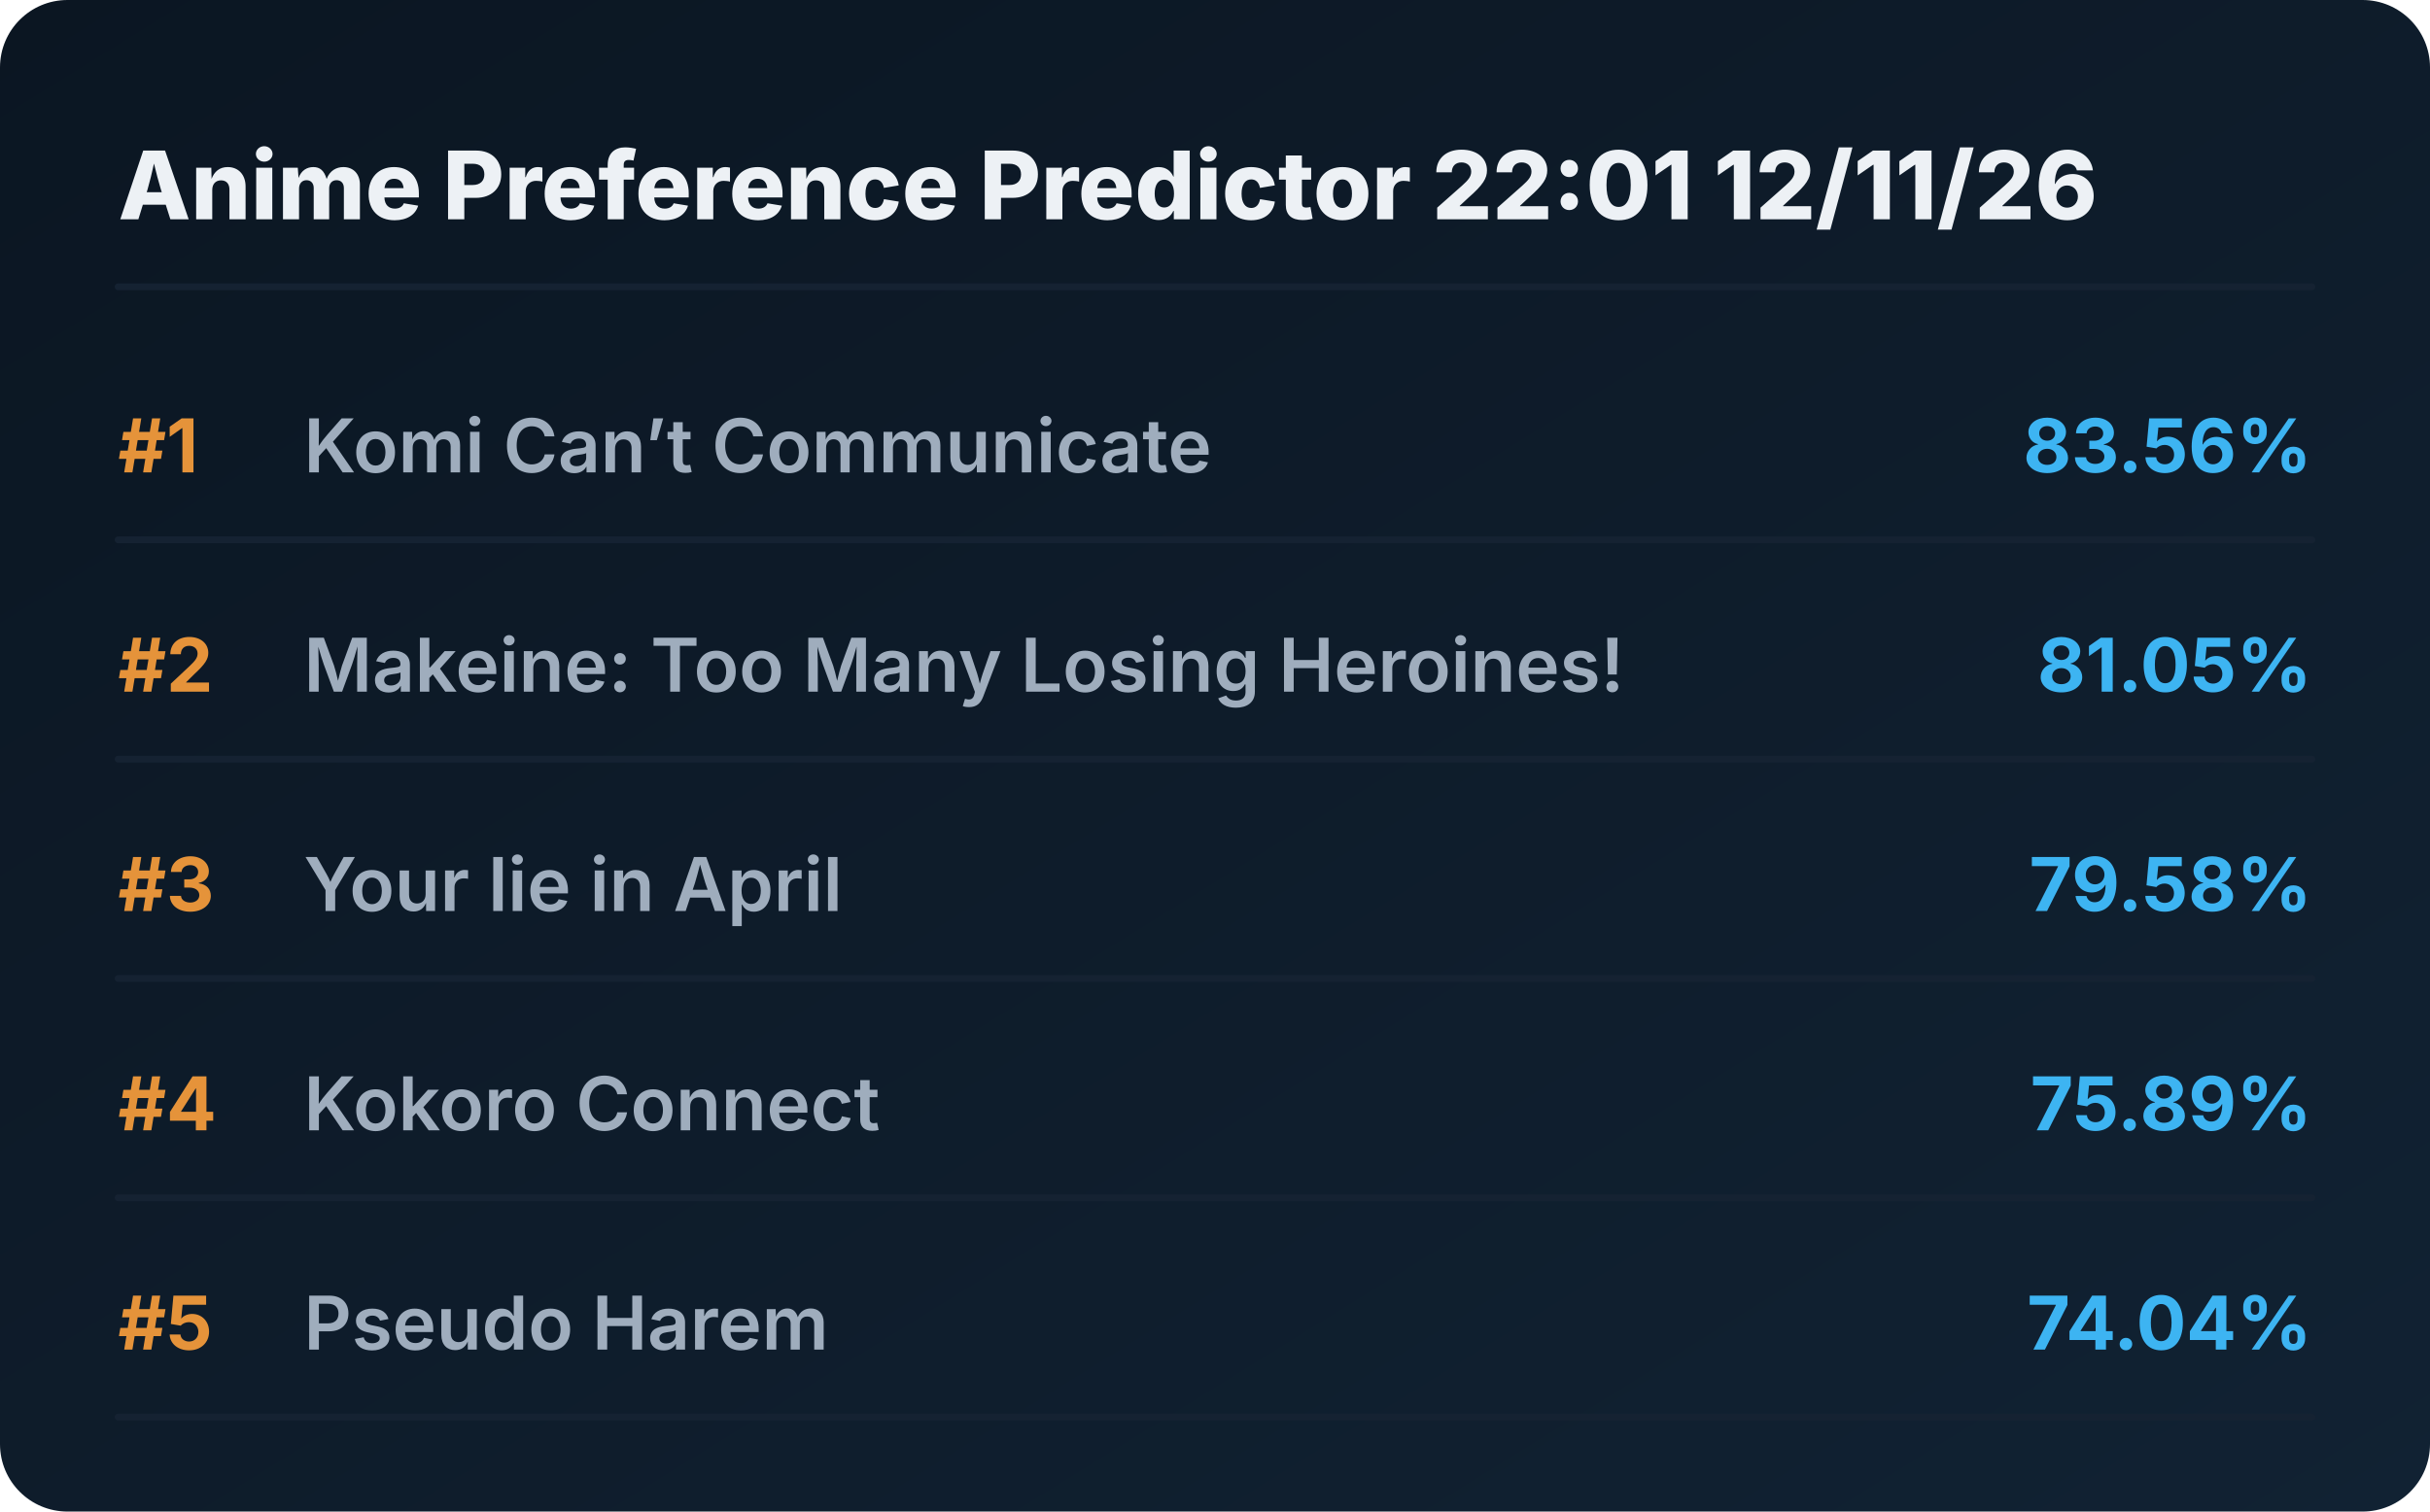
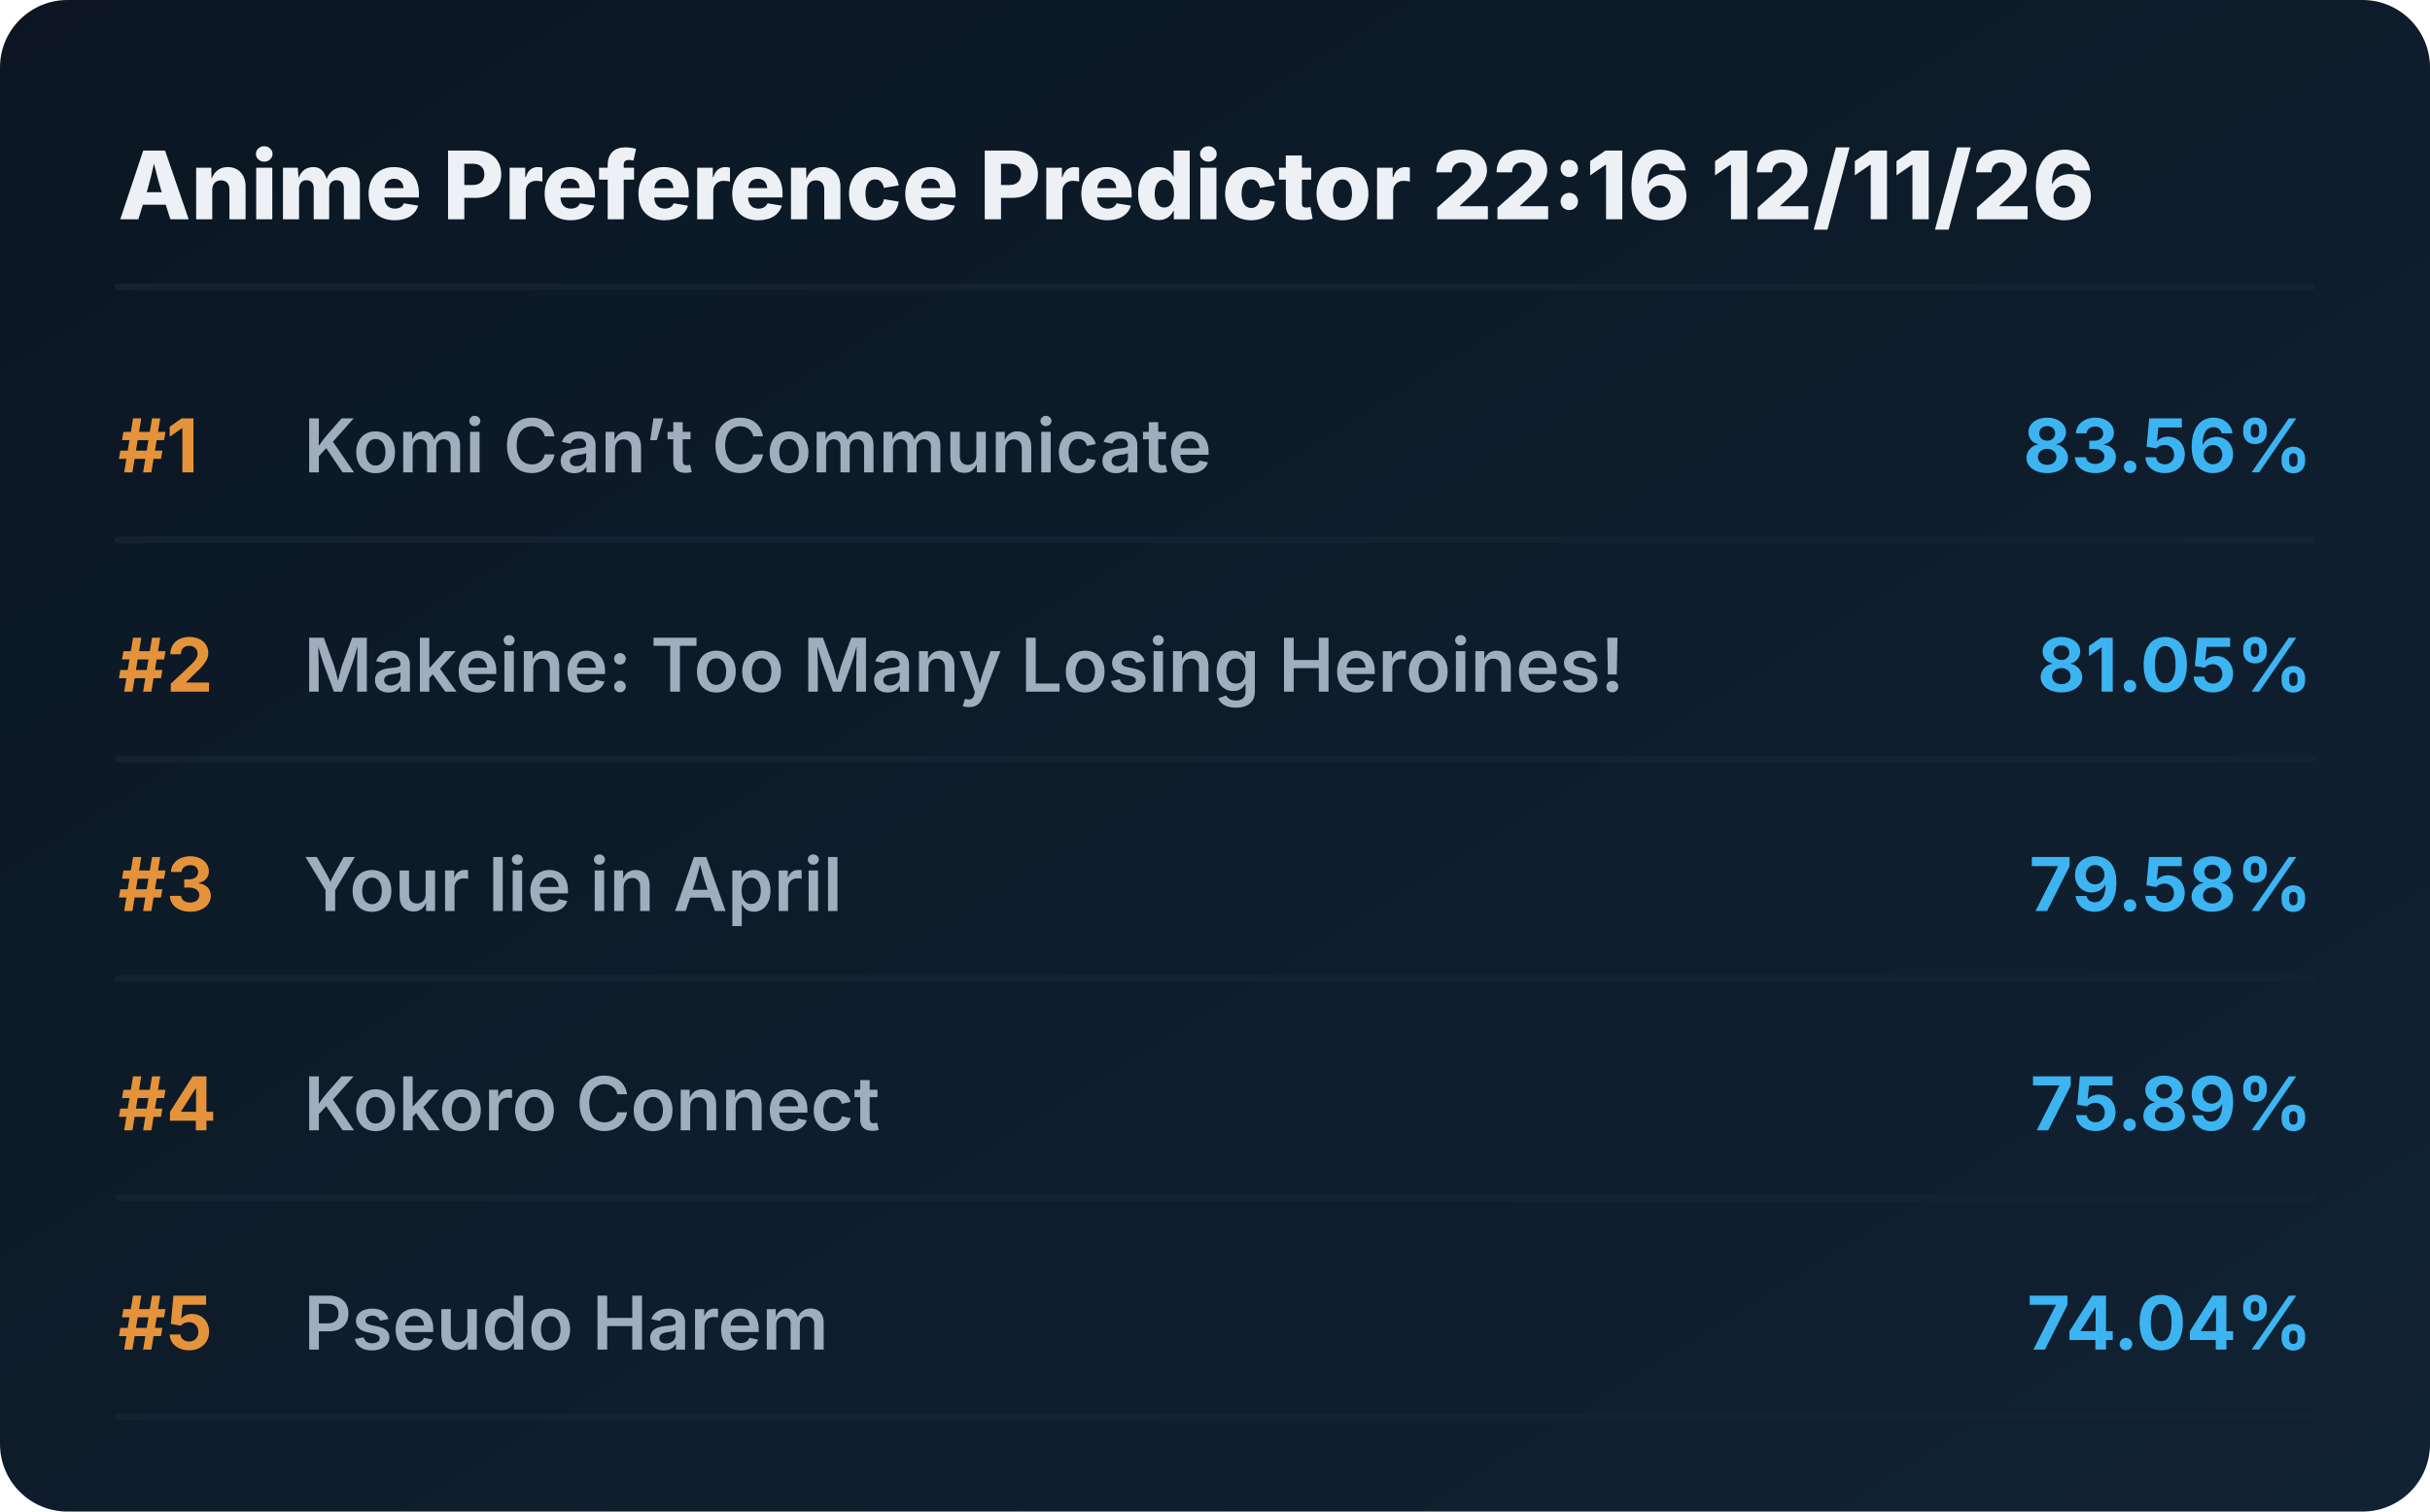
<svg xmlns="http://www.w3.org/2000/svg" viewBox="0 0 720 448" preserveAspectRatio="xMidYMid meet" style="width: 100%; height: auto; max-width: 720px;">
  <defs>
    <linearGradient id="boxGrad" x1="0%" y1="0%" x2="100%" y2="100%">
      <stop offset="0%" stop-color="#0b1622" />
      <stop offset="100%" stop-color="#112233" />
    </linearGradient>
    <clipPath id="titleClip">
      <rect x="90" y="0" width="510" height="100%" />
    </clipPath>
  </defs>
  <style>
    .bg { fill: url(#boxGrad); rx: 20px; }
    .header { font-family: 'Overpass', 'Inter', system-ui, sans-serif; font-weight: 800; font-size: 28px; fill: #edf1f5; }
    .rank { font-family: 'Overpass', 'Inter', system-ui, sans-serif; font-weight: 700; font-size: 22px; fill: #e5933a; }
    .title { font-family: 'Overpass', 'Inter', system-ui, sans-serif; font-weight: 600; font-size: 22px; fill: #9fadbd; }
    .score { font-family: 'Overpass', 'Inter', system-ui, sans-serif; font-weight: 700; font-size: 22px; fill: #3db4f2; }
    .line { stroke: #152232; stroke-width: 2; stroke-linecap: round; }
  </style>
  <rect class="bg" width="720" height="448" />
-   <text x="35" y="65" class="header">Anime Preference Predictor 22:01 12/11/26</text>
+   <text x="35" y="65" class="header">Anime Preference Predictor 22:16 12/11/26</text>
  <line x1="35" y1="85" x2="685" y2="85" class="line" />
  <g transform="translate(0, 0)">
    <text x="35" y="140" class="rank">#1</text>
    <text x="90" y="140" class="title">Komi Can’t Communicate</text>
    <text x="685" y="140" class="score" text-anchor="end">83.56%</text>
    <line x1="35" y1="160" x2="685" y2="160" class="line" />
  </g>
  <g transform="translate(0, 65)">
    <text x="35" y="140" class="rank">#2</text>
    <text x="90" y="140" class="title">Makeine: Too Many Losing Heroines!</text>
    <text x="685" y="140" class="score" text-anchor="end">81.05%</text>
    <line x1="35" y1="160" x2="685" y2="160" class="line" />
  </g>
  <g transform="translate(0, 130)">
    <text x="35" y="140" class="rank">#3</text>
    <text x="90" y="140" class="title">Your lie in April</text>
    <text x="685" y="140" class="score" text-anchor="end">79.58%</text>
    <line x1="35" y1="160" x2="685" y2="160" class="line" />
  </g>
  <g transform="translate(0, 195)">
    <text x="35" y="140" class="rank">#4</text>
    <text x="90" y="140" class="title">Kokoro Connect</text>
    <text x="685" y="140" class="score" text-anchor="end">75.89%</text>
    <line x1="35" y1="160" x2="685" y2="160" class="line" />
  </g>
  <g transform="translate(0, 260)">
    <text x="35" y="140" class="rank">#5</text>
    <text x="90" y="140" class="title">Pseudo Harem</text>
    <text x="685" y="140" class="score" text-anchor="end">74.04%</text>
    <line x1="35" y1="160" x2="685" y2="160" class="line" />
  </g>
</svg>
